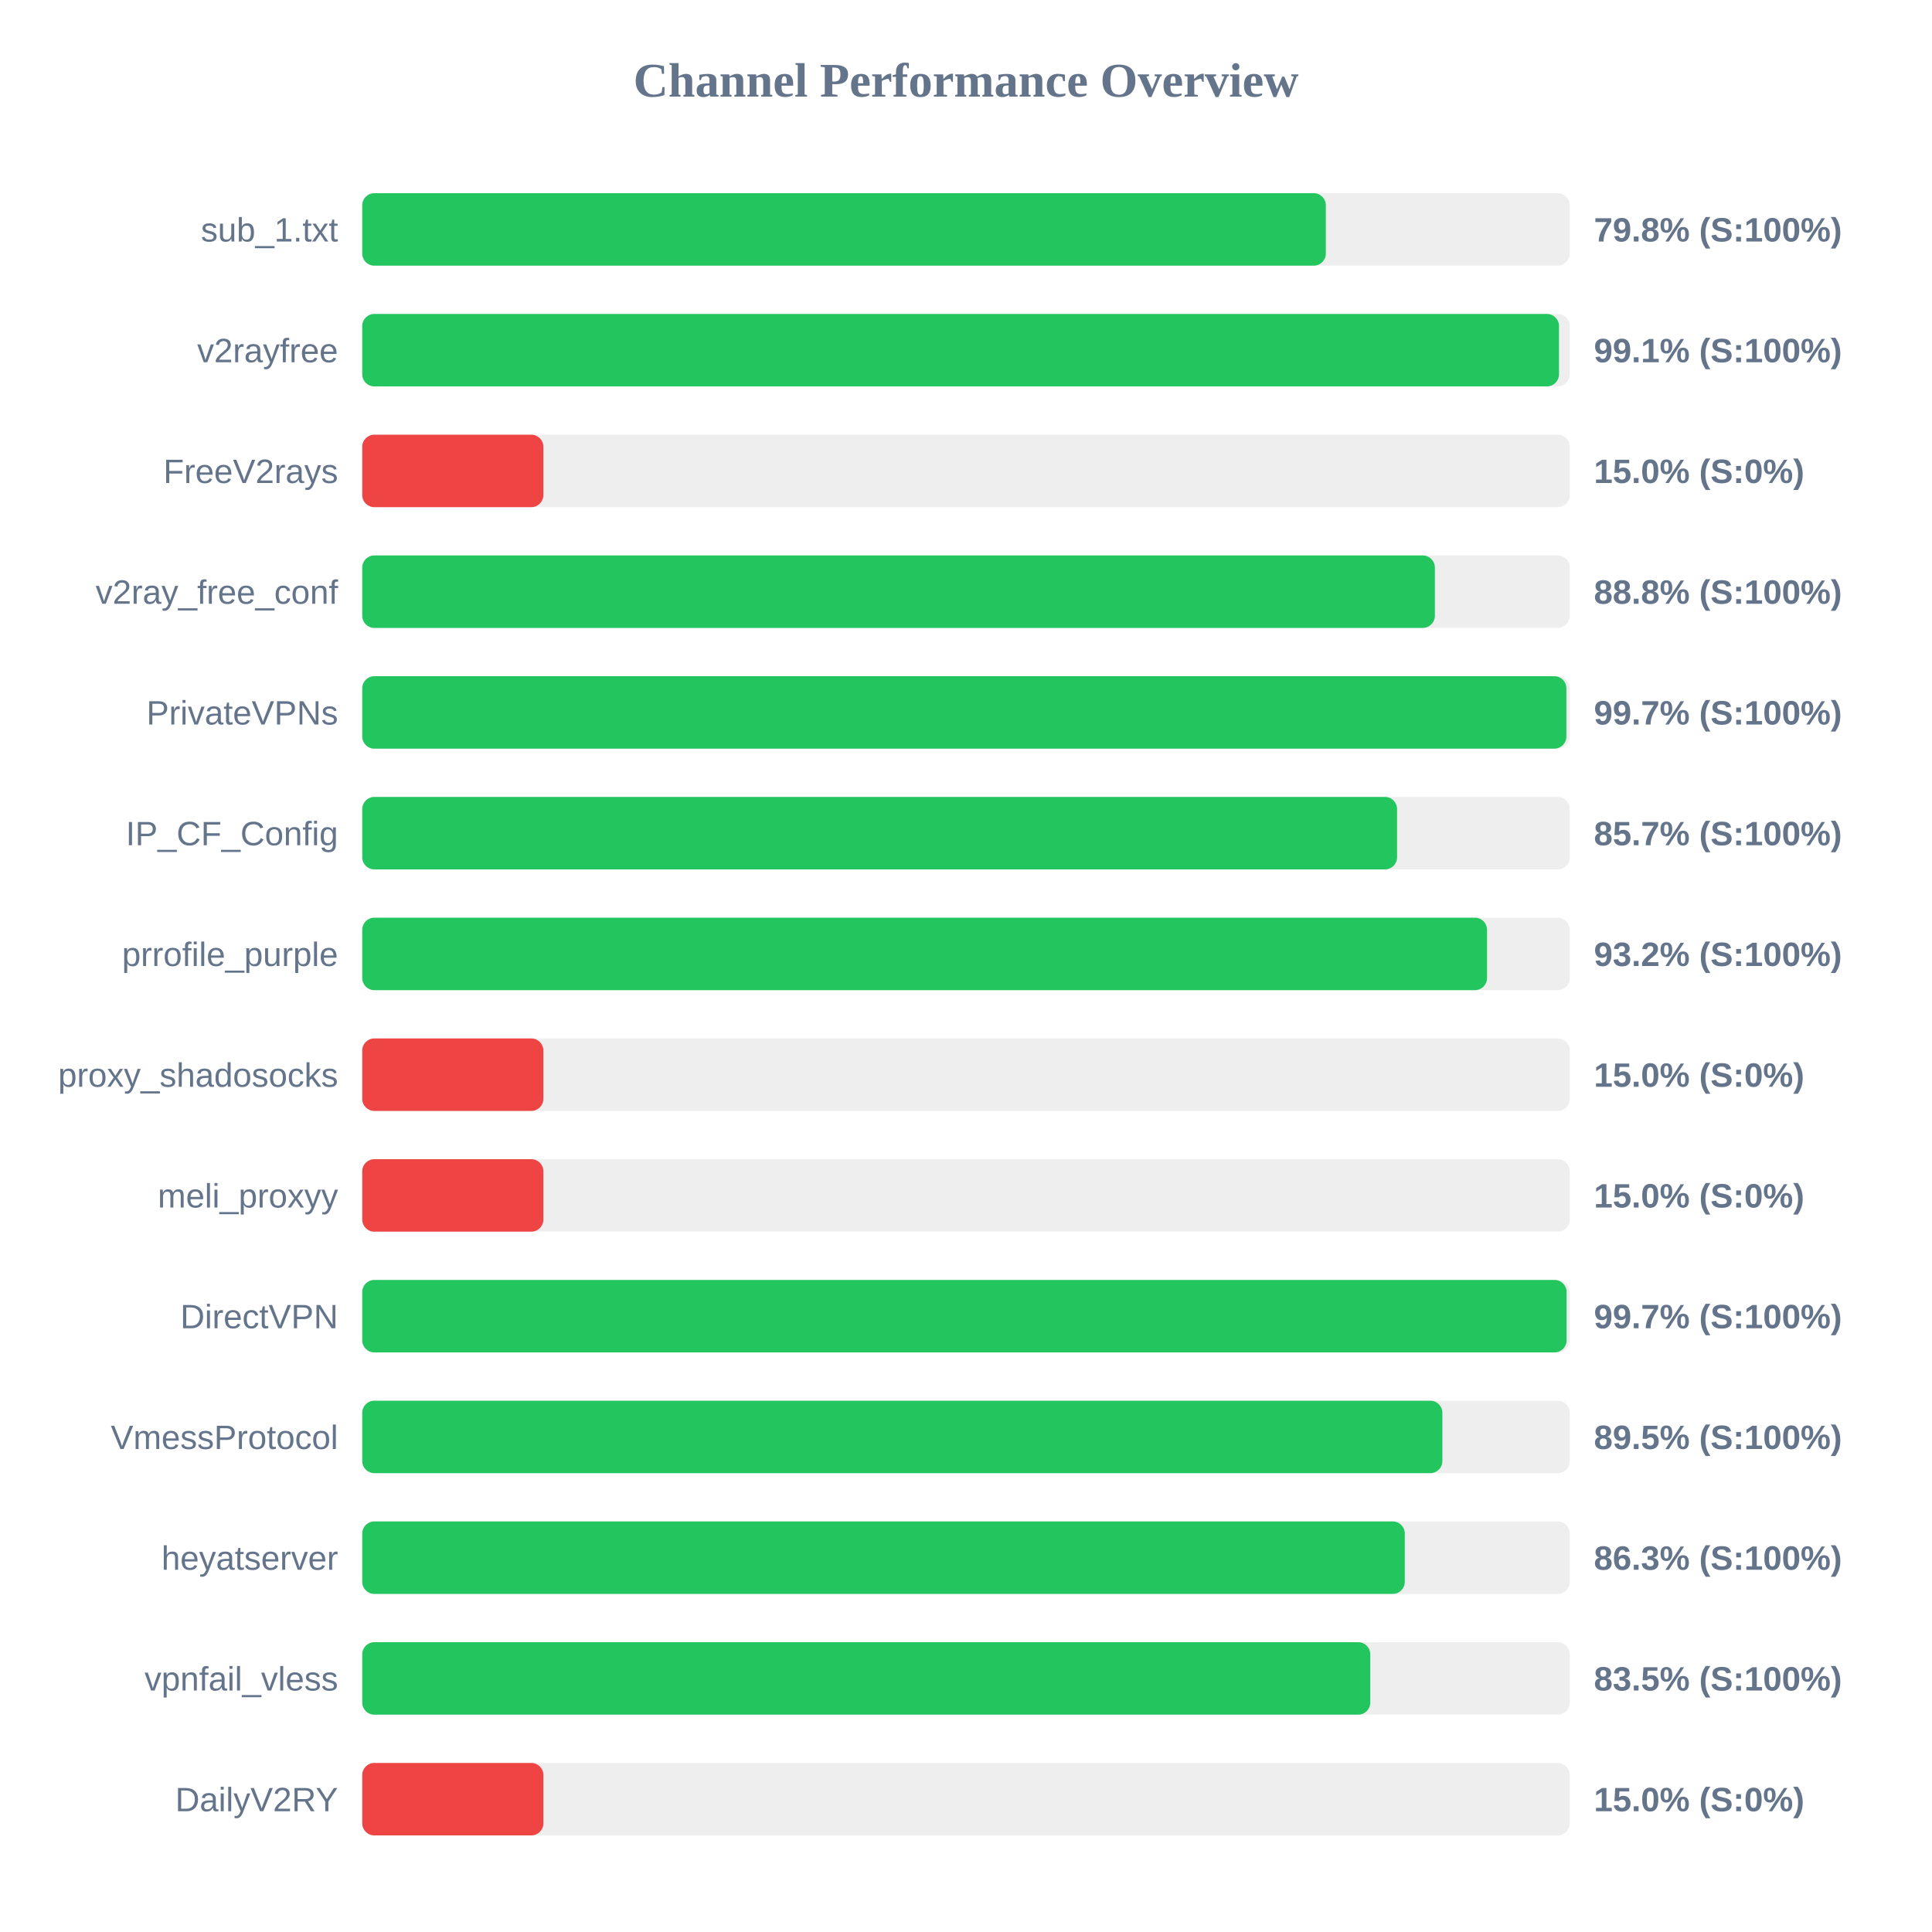
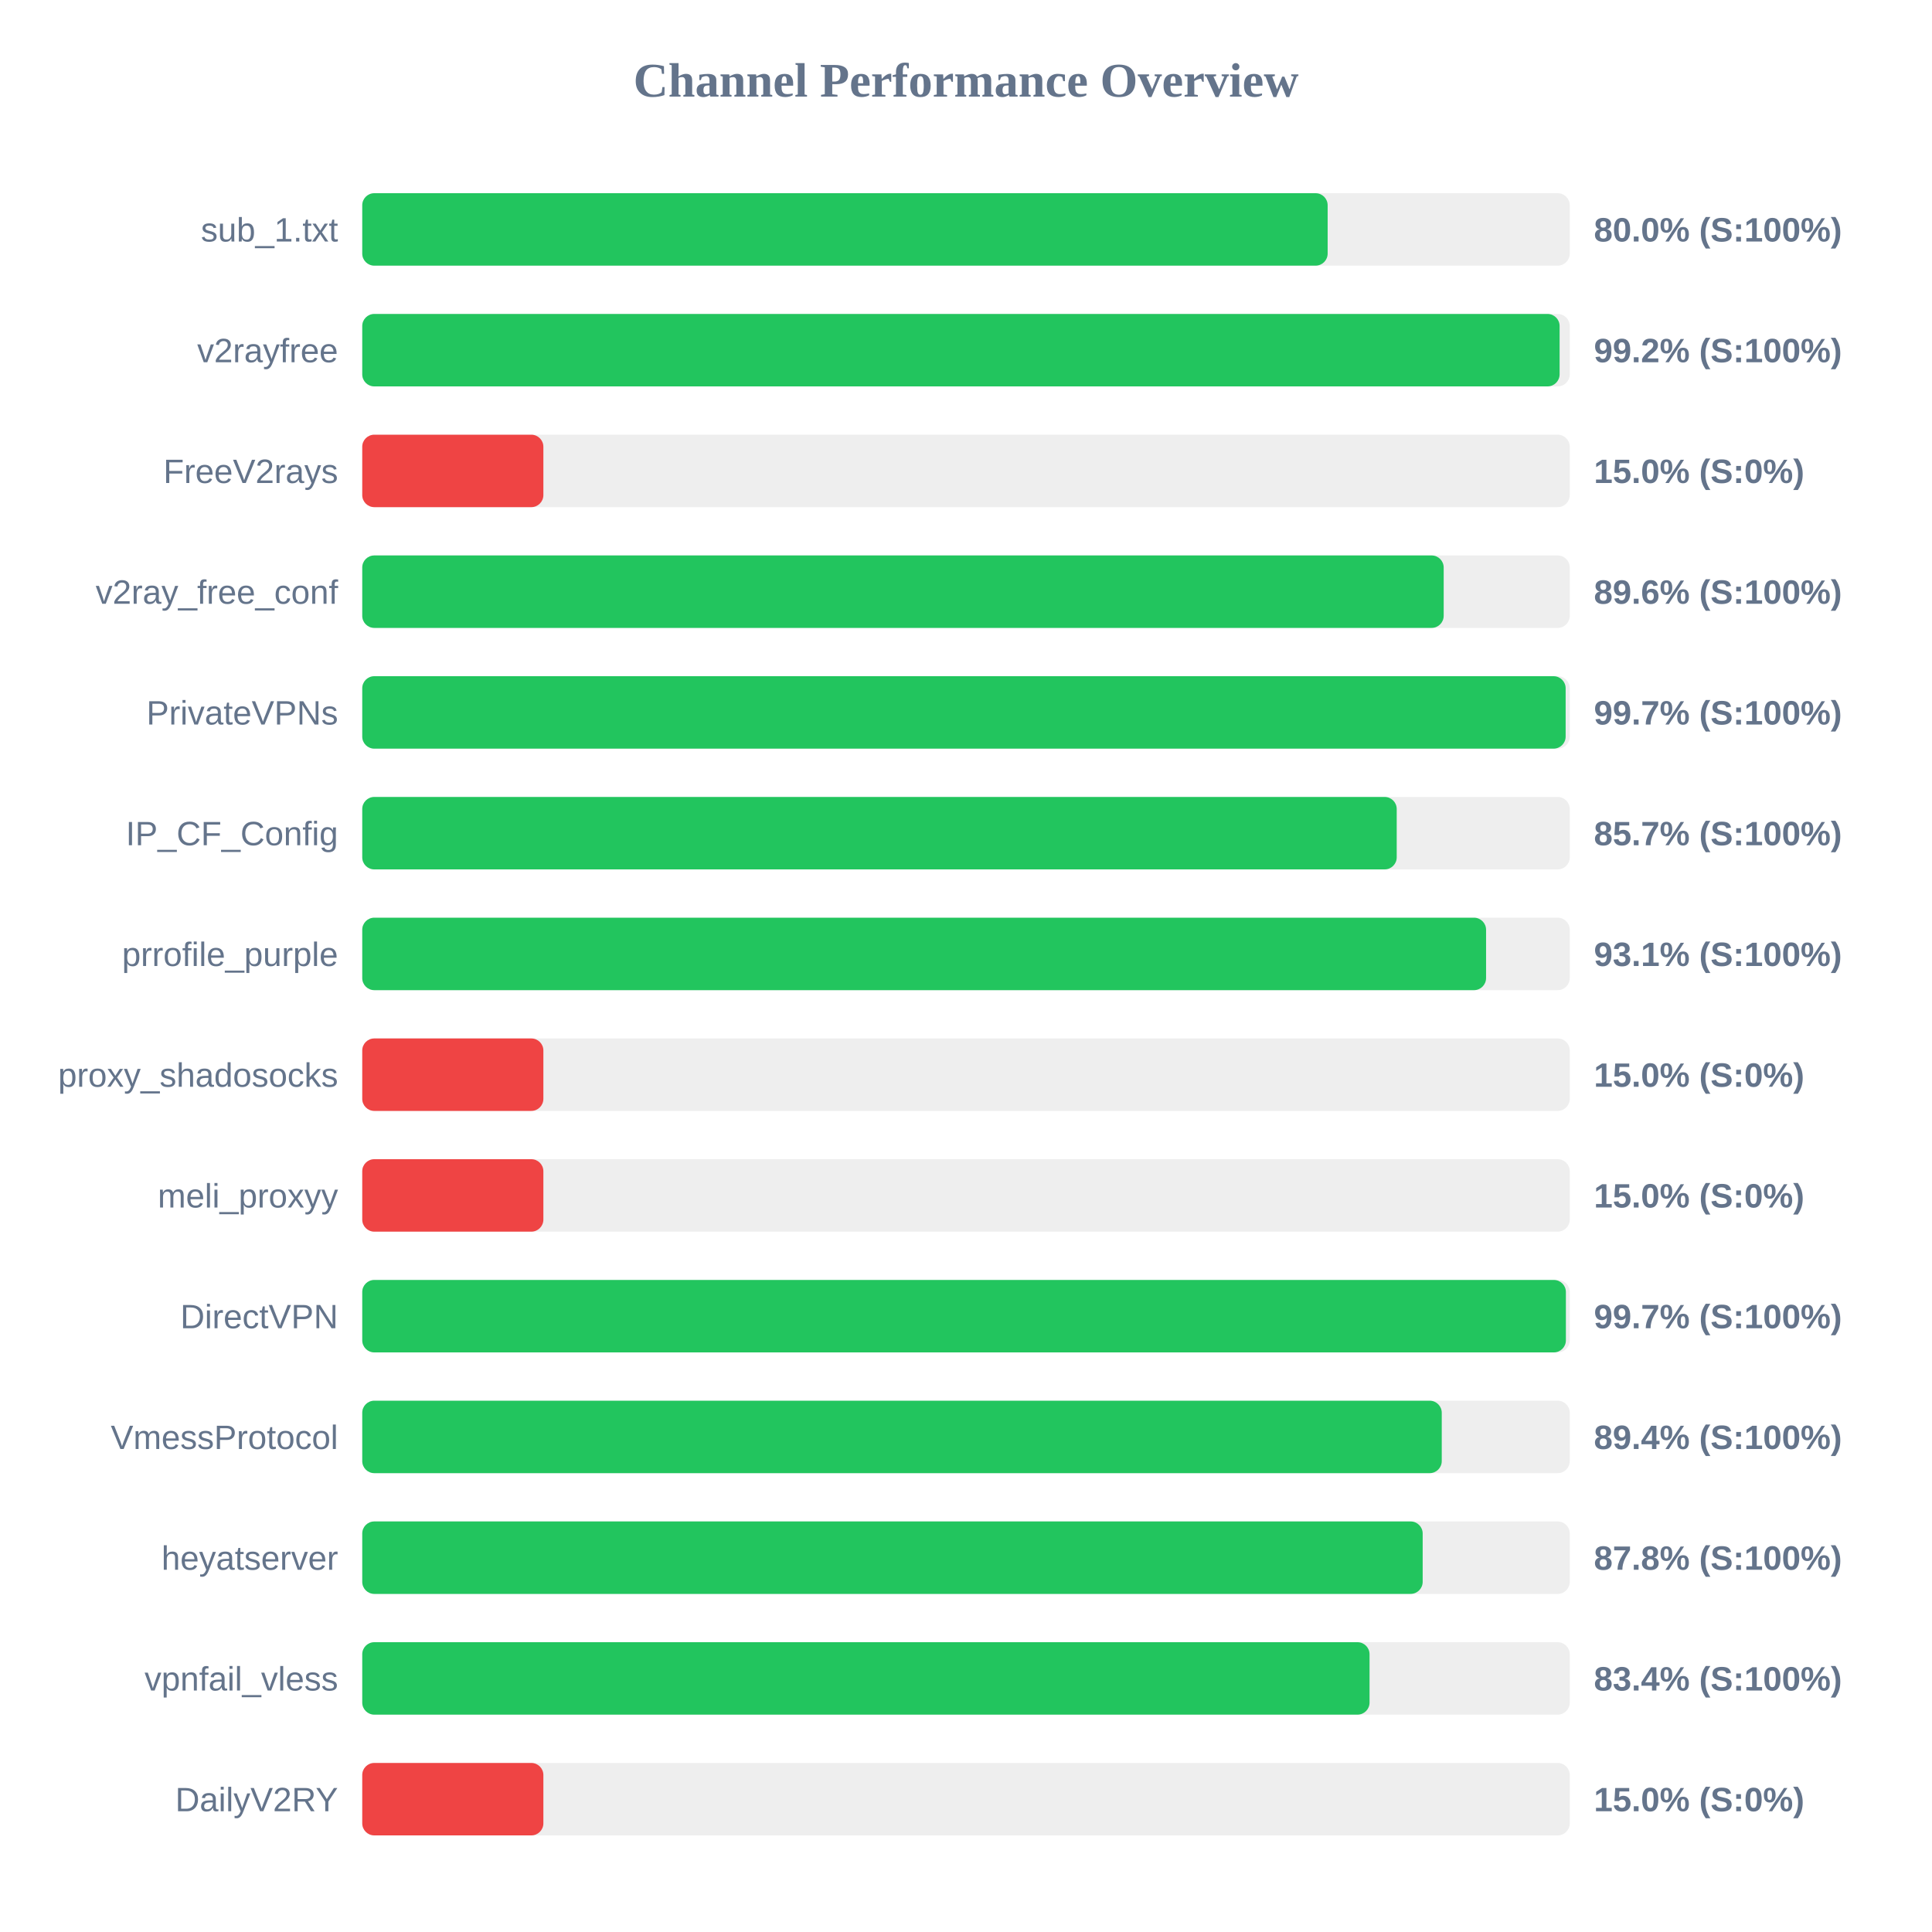
<svg xmlns="http://www.w3.org/2000/svg" width="800" height="800" version="1.1">
  <style>
        .row { font: 14px Arial; fill: #64748b; }
        .score { font: bold 14px Arial; fill: #64748b; }
    </style>
  <text x="400" y="40" text-anchor="middle" font-size="20px" font-weight="bold" fill="#64748b">Channel Performance Overview</text>
  <rect x="150" y="80" width="500" height="30" fill="#eee" rx="5" />
-   <rect x="150" y="80" width="399.0" height="30" fill="#22c55e" rx="5" />
+   <rect x="150" y="80" width="399.75" height="30" fill="#22c55e" rx="5" />
  <text x="140" y="100" text-anchor="end" class="row">sub_1.txt</text>
-   <text x="660" y="100" text-anchor="start" class="score">79.8% (S:100%)</text>
+   <text x="660" y="100" text-anchor="start" class="score">80.0% (S:100%)</text>
  <rect x="150" y="130" width="500" height="30" fill="#eee" rx="5" />
-   <rect x="150" y="130" width="495.55" height="30" fill="#22c55e" rx="5" />
+   <rect x="150" y="130" width="495.8" height="30" fill="#22c55e" rx="5" />
  <text x="140" y="150" text-anchor="end" class="row">v2rayfree</text>
-   <text x="660" y="150" text-anchor="start" class="score">99.1% (S:100%)</text>
+   <text x="660" y="150" text-anchor="start" class="score">99.2% (S:100%)</text>
  <rect x="150" y="180" width="500" height="30" fill="#eee" rx="5" />
  <rect x="150" y="180" width="75.0" height="30" fill="#ef4444" rx="5" />
  <text x="140" y="200" text-anchor="end" class="row">FreeV2rays</text>
  <text x="660" y="200" text-anchor="start" class="score">15.0% (S:0%)</text>
  <rect x="150" y="230" width="500" height="30" fill="#eee" rx="5" />
-   <rect x="150" y="230" width="444.15" height="30" fill="#22c55e" rx="5" />
+   <rect x="150" y="230" width="447.8" height="30" fill="#22c55e" rx="5" />
  <text x="140" y="250" text-anchor="end" class="row">v2ray_free_conf</text>
-   <text x="660" y="250" text-anchor="start" class="score">88.8% (S:100%)</text>
+   <text x="660" y="250" text-anchor="start" class="score">89.6% (S:100%)</text>
  <rect x="150" y="280" width="500" height="30" fill="#eee" rx="5" />
-   <rect x="150" y="280" width="498.6" height="30" fill="#22c55e" rx="5" />
+   <rect x="150" y="280" width="498.3" height="30" fill="#22c55e" rx="5" />
  <text x="140" y="300" text-anchor="end" class="row">PrivateVPNs</text>
  <text x="660" y="300" text-anchor="start" class="score">99.7% (S:100%)</text>
  <rect x="150" y="330" width="500" height="30" fill="#eee" rx="5" />
-   <rect x="150" y="330" width="428.5" height="30" fill="#22c55e" rx="5" />
+   <rect x="150" y="330" width="428.35" height="30" fill="#22c55e" rx="5" />
  <text x="140" y="350" text-anchor="end" class="row">IP_CF_Config</text>
  <text x="660" y="350" text-anchor="start" class="score">85.7% (S:100%)</text>
  <rect x="150" y="380" width="500" height="30" fill="#eee" rx="5" />
-   <rect x="150" y="380" width="465.75" height="30" fill="#22c55e" rx="5" />
+   <rect x="150" y="380" width="465.35" height="30" fill="#22c55e" rx="5" />
  <text x="140" y="400" text-anchor="end" class="row">prrofile_purple</text>
-   <text x="660" y="400" text-anchor="start" class="score">93.2% (S:100%)</text>
+   <text x="660" y="400" text-anchor="start" class="score">93.1% (S:100%)</text>
  <rect x="150" y="430" width="500" height="30" fill="#eee" rx="5" />
  <rect x="150" y="430" width="75.0" height="30" fill="#ef4444" rx="5" />
  <text x="140" y="450" text-anchor="end" class="row">proxy_shadosocks</text>
  <text x="660" y="450" text-anchor="start" class="score">15.0% (S:0%)</text>
  <rect x="150" y="480" width="500" height="30" fill="#eee" rx="5" />
  <rect x="150" y="480" width="75.0" height="30" fill="#ef4444" rx="5" />
  <text x="140" y="500" text-anchor="end" class="row">meli_proxyy</text>
  <text x="660" y="500" text-anchor="start" class="score">15.0% (S:0%)</text>
  <rect x="150" y="530" width="500" height="30" fill="#eee" rx="5" />
-   <rect x="150" y="530" width="498.7" height="30" fill="#22c55e" rx="5" />
+   <rect x="150" y="530" width="498.4" height="30" fill="#22c55e" rx="5" />
  <text x="140" y="550" text-anchor="end" class="row">DirectVPN</text>
  <text x="660" y="550" text-anchor="start" class="score">99.7% (S:100%)</text>
  <rect x="150" y="580" width="500" height="30" fill="#eee" rx="5" />
-   <rect x="150" y="580" width="447.25" height="30" fill="#22c55e" rx="5" />
+   <rect x="150" y="580" width="447.0" height="30" fill="#22c55e" rx="5" />
  <text x="140" y="600" text-anchor="end" class="row">VmessProtocol</text>
-   <text x="660" y="600" text-anchor="start" class="score">89.5% (S:100%)</text>
+   <text x="660" y="600" text-anchor="start" class="score">89.4% (S:100%)</text>
  <rect x="150" y="630" width="500" height="30" fill="#eee" rx="5" />
-   <rect x="150" y="630" width="431.7" height="30" fill="#22c55e" rx="5" />
+   <rect x="150" y="630" width="439.1" height="30" fill="#22c55e" rx="5" />
  <text x="140" y="650" text-anchor="end" class="row">heyatserver</text>
-   <text x="660" y="650" text-anchor="start" class="score">86.3% (S:100%)</text>
+   <text x="660" y="650" text-anchor="start" class="score">87.8% (S:100%)</text>
  <rect x="150" y="680" width="500" height="30" fill="#eee" rx="5" />
-   <rect x="150" y="680" width="417.4" height="30" fill="#22c55e" rx="5" />
+   <rect x="150" y="680" width="417.1" height="30" fill="#22c55e" rx="5" />
  <text x="140" y="700" text-anchor="end" class="row">vpnfail_vless</text>
-   <text x="660" y="700" text-anchor="start" class="score">83.5% (S:100%)</text>
+   <text x="660" y="700" text-anchor="start" class="score">83.4% (S:100%)</text>
  <rect x="150" y="730" width="500" height="30" fill="#eee" rx="5" />
  <rect x="150" y="730" width="75.0" height="30" fill="#ef4444" rx="5" />
  <text x="140" y="750" text-anchor="end" class="row">DailyV2RY</text>
  <text x="660" y="750" text-anchor="start" class="score">15.0% (S:0%)</text>
</svg>
